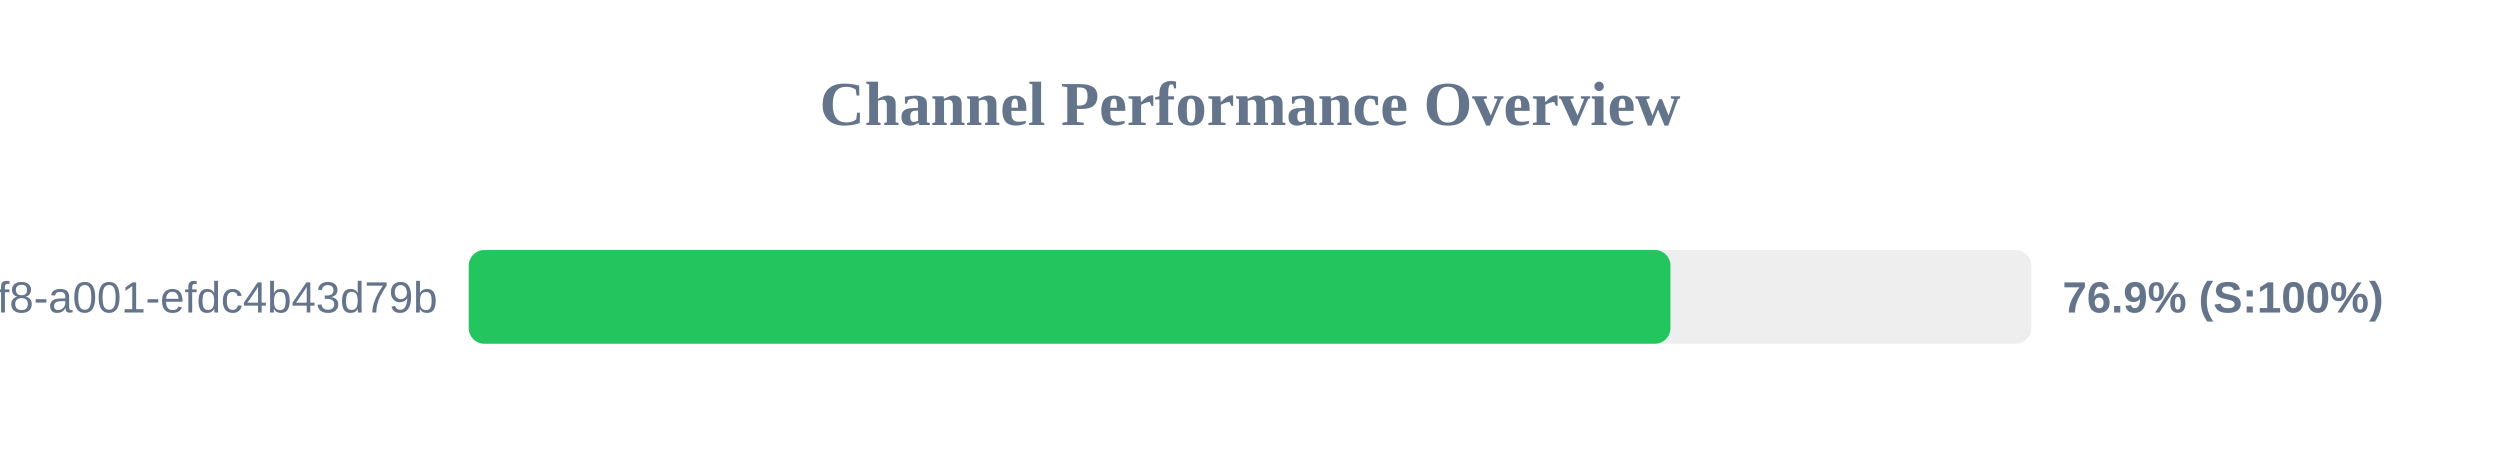
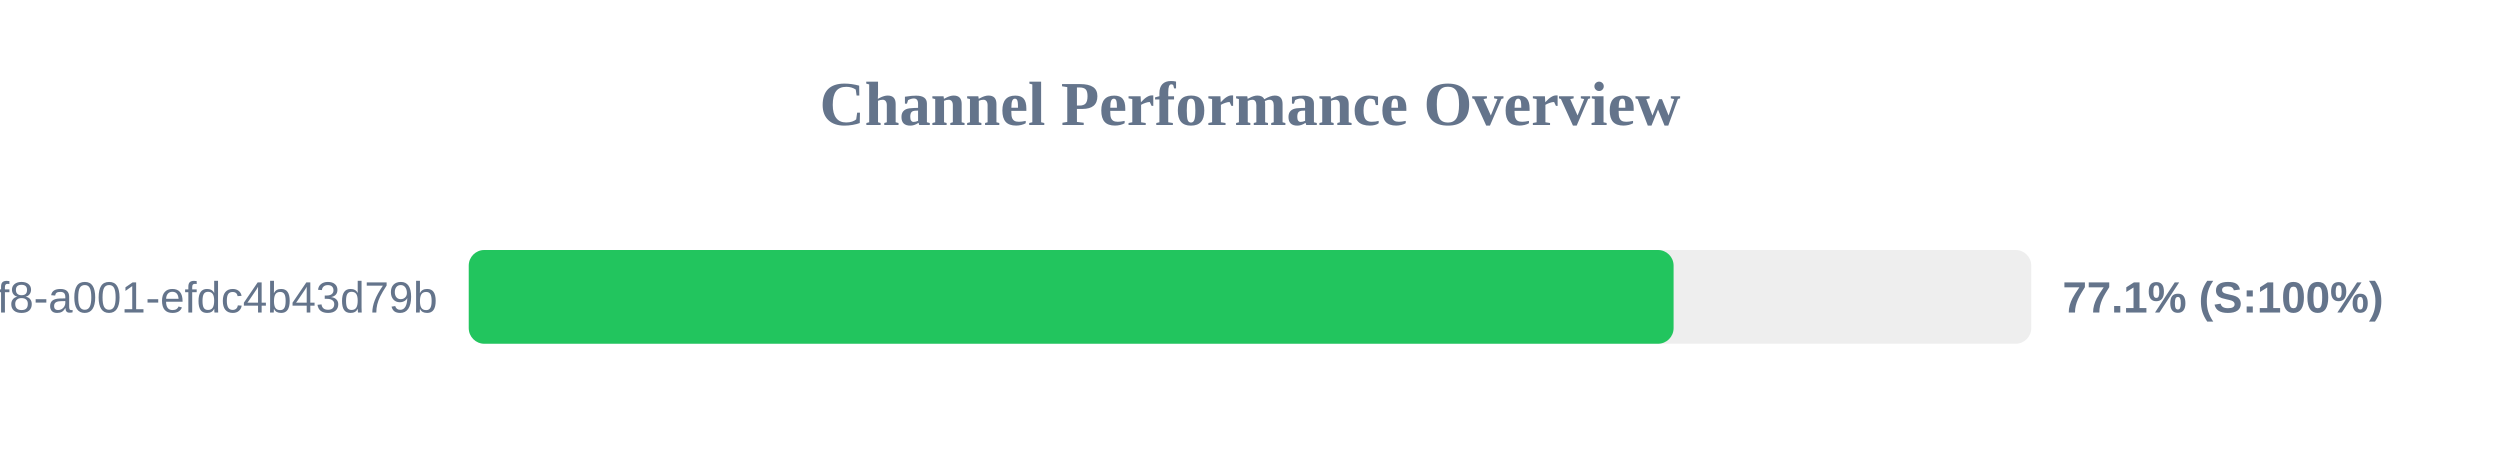
<svg xmlns="http://www.w3.org/2000/svg" width="800" height="150" version="1.1">
  <style>
        .row { font: 14px Arial; fill: #64748b; }
        .score { font: bold 14px Arial; fill: #64748b; }
    </style>
  <text x="400" y="40" text-anchor="middle" font-size="20px" font-weight="bold" fill="#64748b">Channel Performance Overview</text>
  <rect x="150" y="80" width="500" height="30" fill="#eee" rx="5" />
-   <rect x="150" y="80" width="384.55" height="30" fill="#22c55e" rx="5" />
+   <rect x="150" y="80" width="385.55" height="30" fill="#22c55e" rx="5" />
  <text x="140" y="100" text-anchor="end" class="row">?uuid=1fdb6b30-5371-4ff8-a001-efdc4b43d79b</text>
-   <text x="660" y="100" text-anchor="start" class="score">76.9% (S:100%)</text>
+   <text x="660" y="100" text-anchor="start" class="score">77.1% (S:100%)</text>
</svg>
